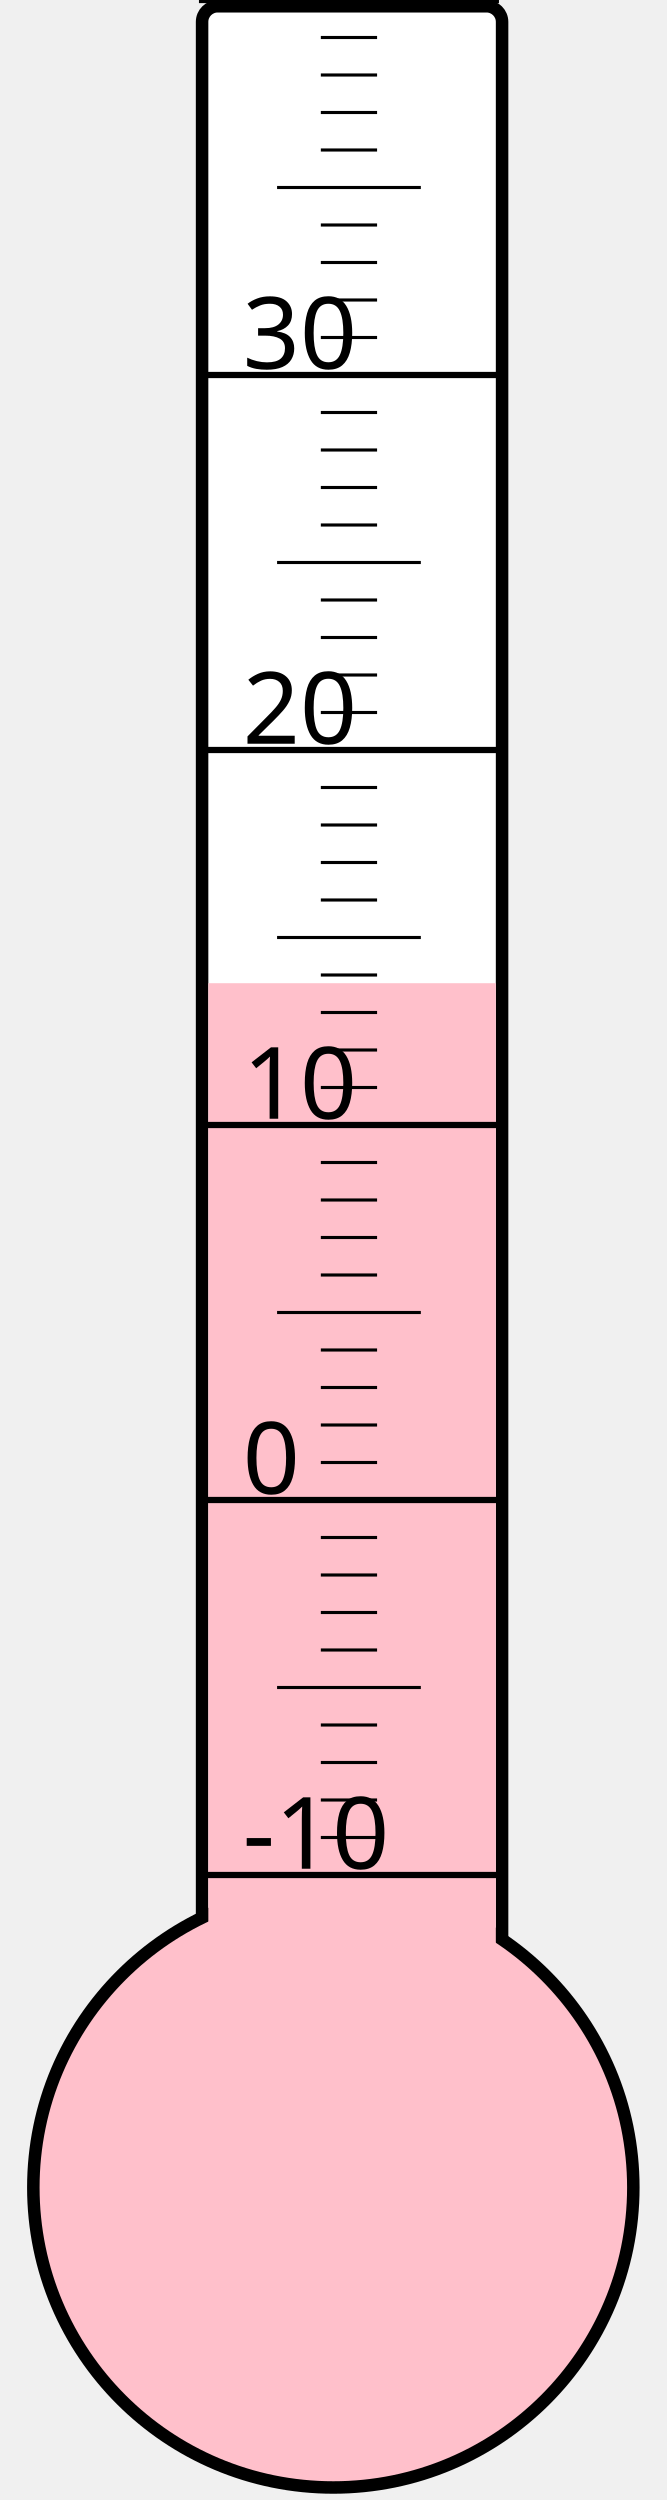
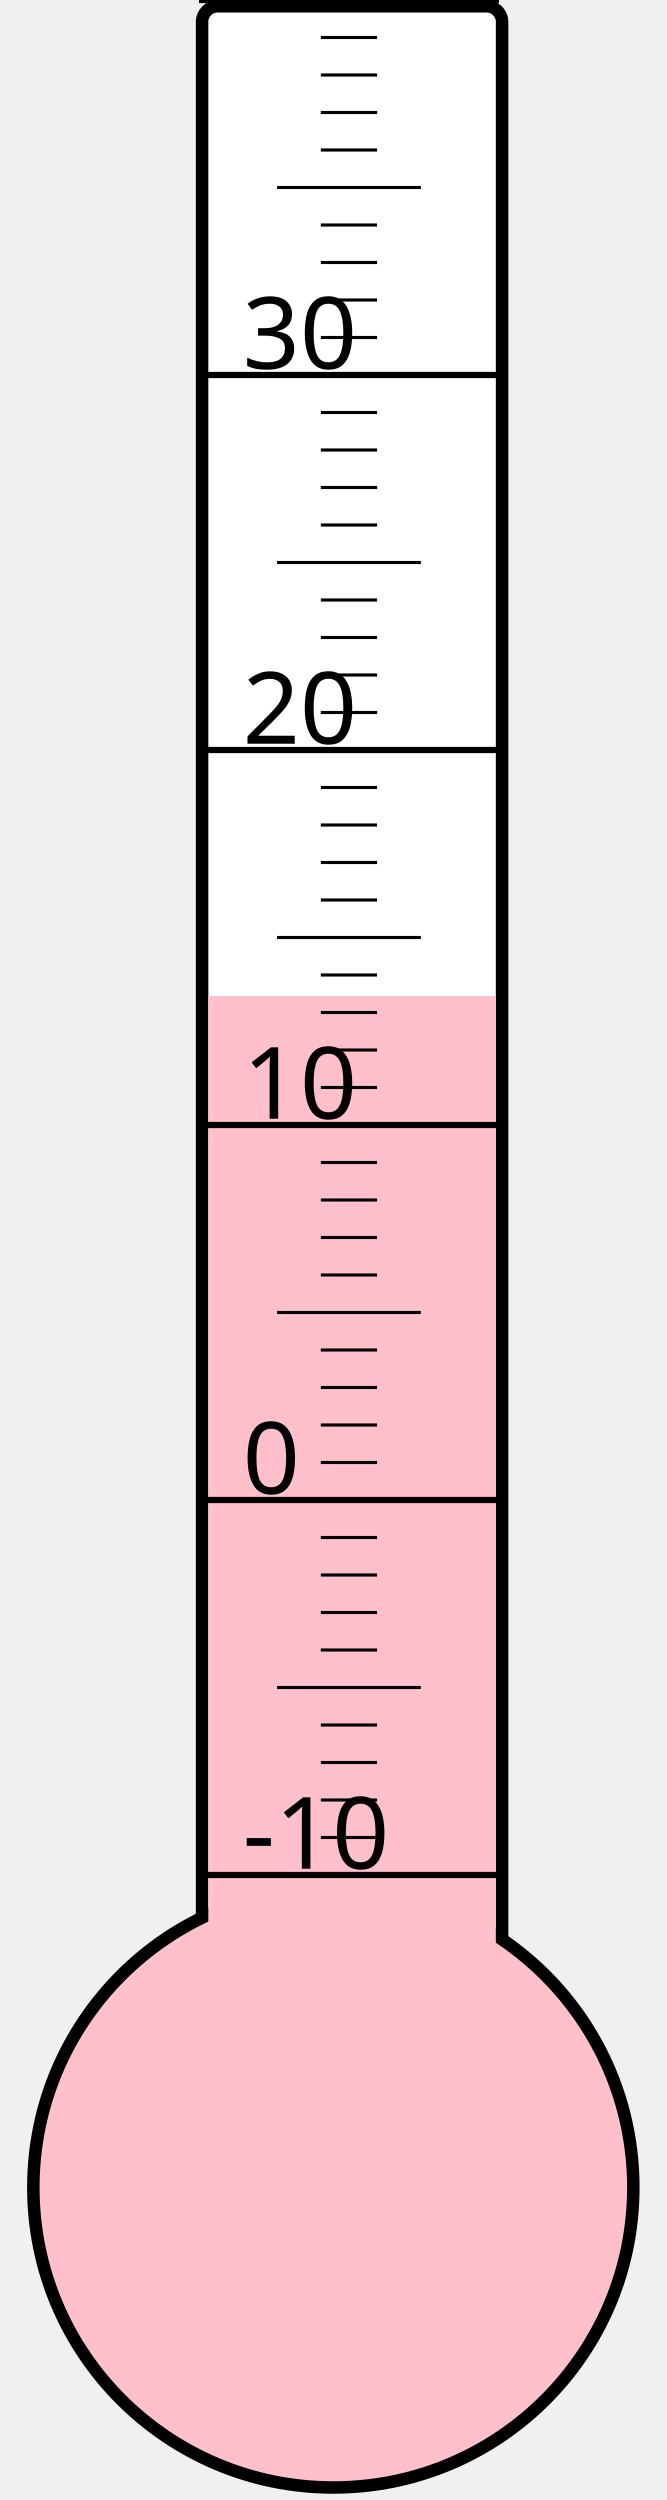
<svg xmlns="http://www.w3.org/2000/svg" width="40px" height="150px" viewBox="0 0 200 800">
  <rect width="200" height="800" x="0" y="0" style="fill: #ffffeb; fill-opacity: 0;" />
  <rect width="96" height="680" x="58" y="2" rx="5" ry="5" style="fill: white; fill-opacity: 1; stroke: black; stroke-width: 4;" />
  <circle cx="100" cy="700" r="96" style="fill: pink; stroke: black; stroke-width: 4;" />
-   <rect width="92" height="385.375" x="60" y="314.625" style="fill: pink; fill-opacity: 1; stroke-width: 0;" />
+   <rect width="92" height="381.25" x="60" y="318.75" style="fill: pink; fill-opacity: 1; stroke-width: 0;" />
  <text x="71" y="598" style="font-family: sans-serif; font-size: 24pt;">-10</text>
  <text x="71" y="478" style="font-family: sans-serif; font-size: 24pt;">0</text>
  <text x="71" y="358" style="font-family: sans-serif; font-size: 24pt;">10</text>
  <text x="71" y="238" style="font-family: sans-serif; font-size: 24pt;">20</text>
  <text x="71" y="118" style="font-family: sans-serif; font-size: 24pt;">30</text>
  <g style="stroke: black;">
    <line x1="57" y1="600" x2="153" y2="600" style="stroke-width: 2;" />
    <line x1="96" y1="588" x2="114" y2="588" style="stroke-width: 1;" />
    <line x1="96" y1="576" x2="114" y2="576" style="stroke-width: 1;" />
    <line x1="96" y1="564" x2="114" y2="564" style="stroke-width: 1;" />
    <line x1="96" y1="552" x2="114" y2="552" style="stroke-width: 1;" />
    <line x1="82" y1="540" x2="128" y2="540" style="stroke-width: 1;" />
    <line x1="96" y1="528" x2="114" y2="528" style="stroke-width: 1;" />
    <line x1="96" y1="516" x2="114" y2="516" style="stroke-width: 1;" />
    <line x1="96" y1="504" x2="114" y2="504" style="stroke-width: 1;" />
    <line x1="96" y1="492" x2="114" y2="492" style="stroke-width: 1;" />
    <line x1="57" y1="480" x2="153" y2="480" style="stroke-width: 2;" />
    <line x1="96" y1="468" x2="114" y2="468" style="stroke-width: 1;" />
    <line x1="96" y1="456" x2="114" y2="456" style="stroke-width: 1;" />
    <line x1="96" y1="444" x2="114" y2="444" style="stroke-width: 1;" />
    <line x1="96" y1="432" x2="114" y2="432" style="stroke-width: 1;" />
    <line x1="82" y1="420" x2="128" y2="420" style="stroke-width: 1;" />
    <line x1="96" y1="408" x2="114" y2="408" style="stroke-width: 1;" />
    <line x1="96" y1="396" x2="114" y2="396" style="stroke-width: 1;" />
    <line x1="96" y1="384" x2="114" y2="384" style="stroke-width: 1;" />
    <line x1="96" y1="372" x2="114" y2="372" style="stroke-width: 1;" />
    <line x1="57" y1="360" x2="153" y2="360" style="stroke-width: 2;" />
    <line x1="96" y1="348" x2="114" y2="348" style="stroke-width: 1;" />
    <line x1="96" y1="336" x2="114" y2="336" style="stroke-width: 1;" />
    <line x1="96" y1="324" x2="114" y2="324" style="stroke-width: 1;" />
    <line x1="96" y1="312" x2="114" y2="312" style="stroke-width: 1;" />
    <line x1="82" y1="300" x2="128" y2="300" style="stroke-width: 1;" />
    <line x1="96" y1="288" x2="114" y2="288" style="stroke-width: 1;" />
    <line x1="96" y1="276" x2="114" y2="276" style="stroke-width: 1;" />
    <line x1="96" y1="264" x2="114" y2="264" style="stroke-width: 1;" />
    <line x1="96" y1="252" x2="114" y2="252" style="stroke-width: 1;" />
    <line x1="57" y1="240" x2="153" y2="240" style="stroke-width: 2;" />
    <line x1="96" y1="228" x2="114" y2="228" style="stroke-width: 1;" />
    <line x1="96" y1="216" x2="114" y2="216" style="stroke-width: 1;" />
    <line x1="96" y1="204" x2="114" y2="204" style="stroke-width: 1;" />
    <line x1="96" y1="192" x2="114" y2="192" style="stroke-width: 1;" />
    <line x1="82" y1="180" x2="128" y2="180" style="stroke-width: 1;" />
    <line x1="96" y1="168" x2="114" y2="168" style="stroke-width: 1;" />
    <line x1="96" y1="156" x2="114" y2="156" style="stroke-width: 1;" />
    <line x1="96" y1="144" x2="114" y2="144" style="stroke-width: 1;" />
    <line x1="96" y1="132" x2="114" y2="132" style="stroke-width: 1;" />
    <line x1="57" y1="120" x2="153" y2="120" style="stroke-width: 2;" />
    <line x1="96" y1="108" x2="114" y2="108" style="stroke-width: 1;" />
    <line x1="96" y1="96" x2="114" y2="96" style="stroke-width: 1;" />
    <line x1="96" y1="84" x2="114" y2="84" style="stroke-width: 1;" />
    <line x1="96" y1="72" x2="114" y2="72" style="stroke-width: 1;" />
    <line x1="82" y1="60" x2="128" y2="60" style="stroke-width: 1;" />
    <line x1="96" y1="48" x2="114" y2="48" style="stroke-width: 1;" />
    <line x1="96" y1="36" x2="114" y2="36" style="stroke-width: 1;" />
    <line x1="96" y1="24" x2="114" y2="24" style="stroke-width: 1;" />
    <line x1="96" y1="12" x2="114" y2="12" style="stroke-width: 1;" />
    <line x1="57" y1="0" x2="153" y2="0" style="stroke-width: 2;" />
  </g>
</svg>
